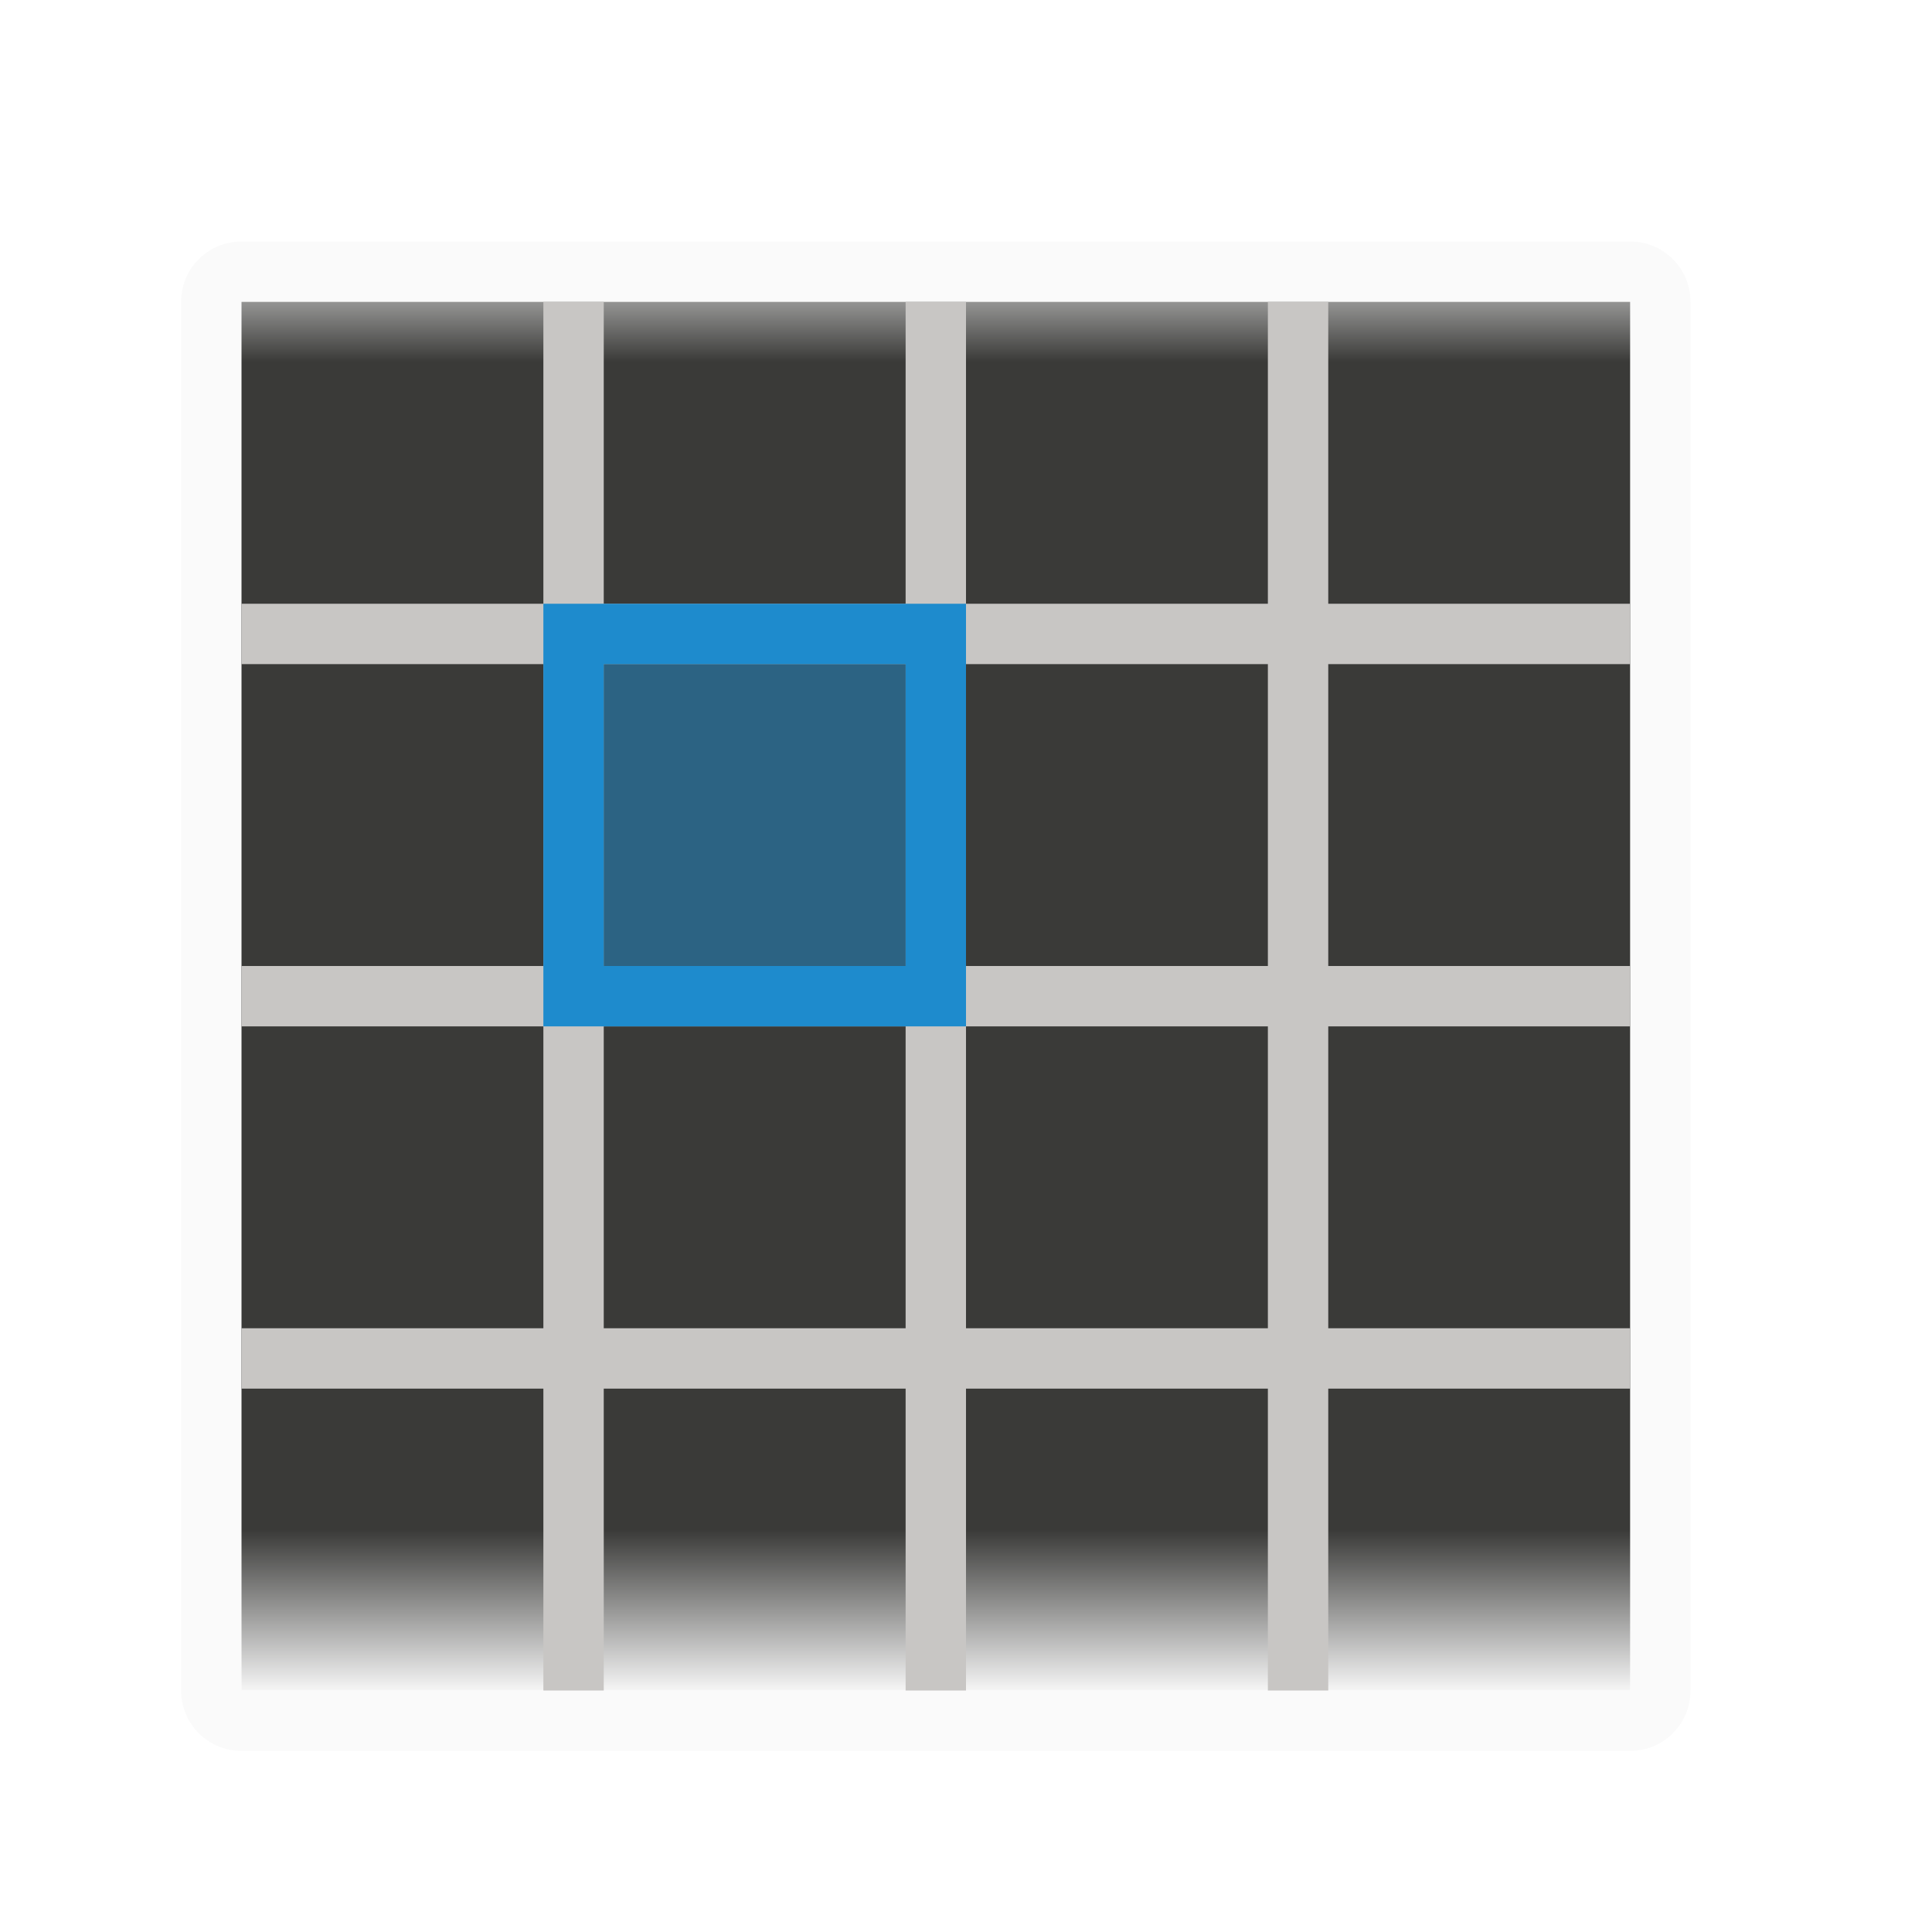
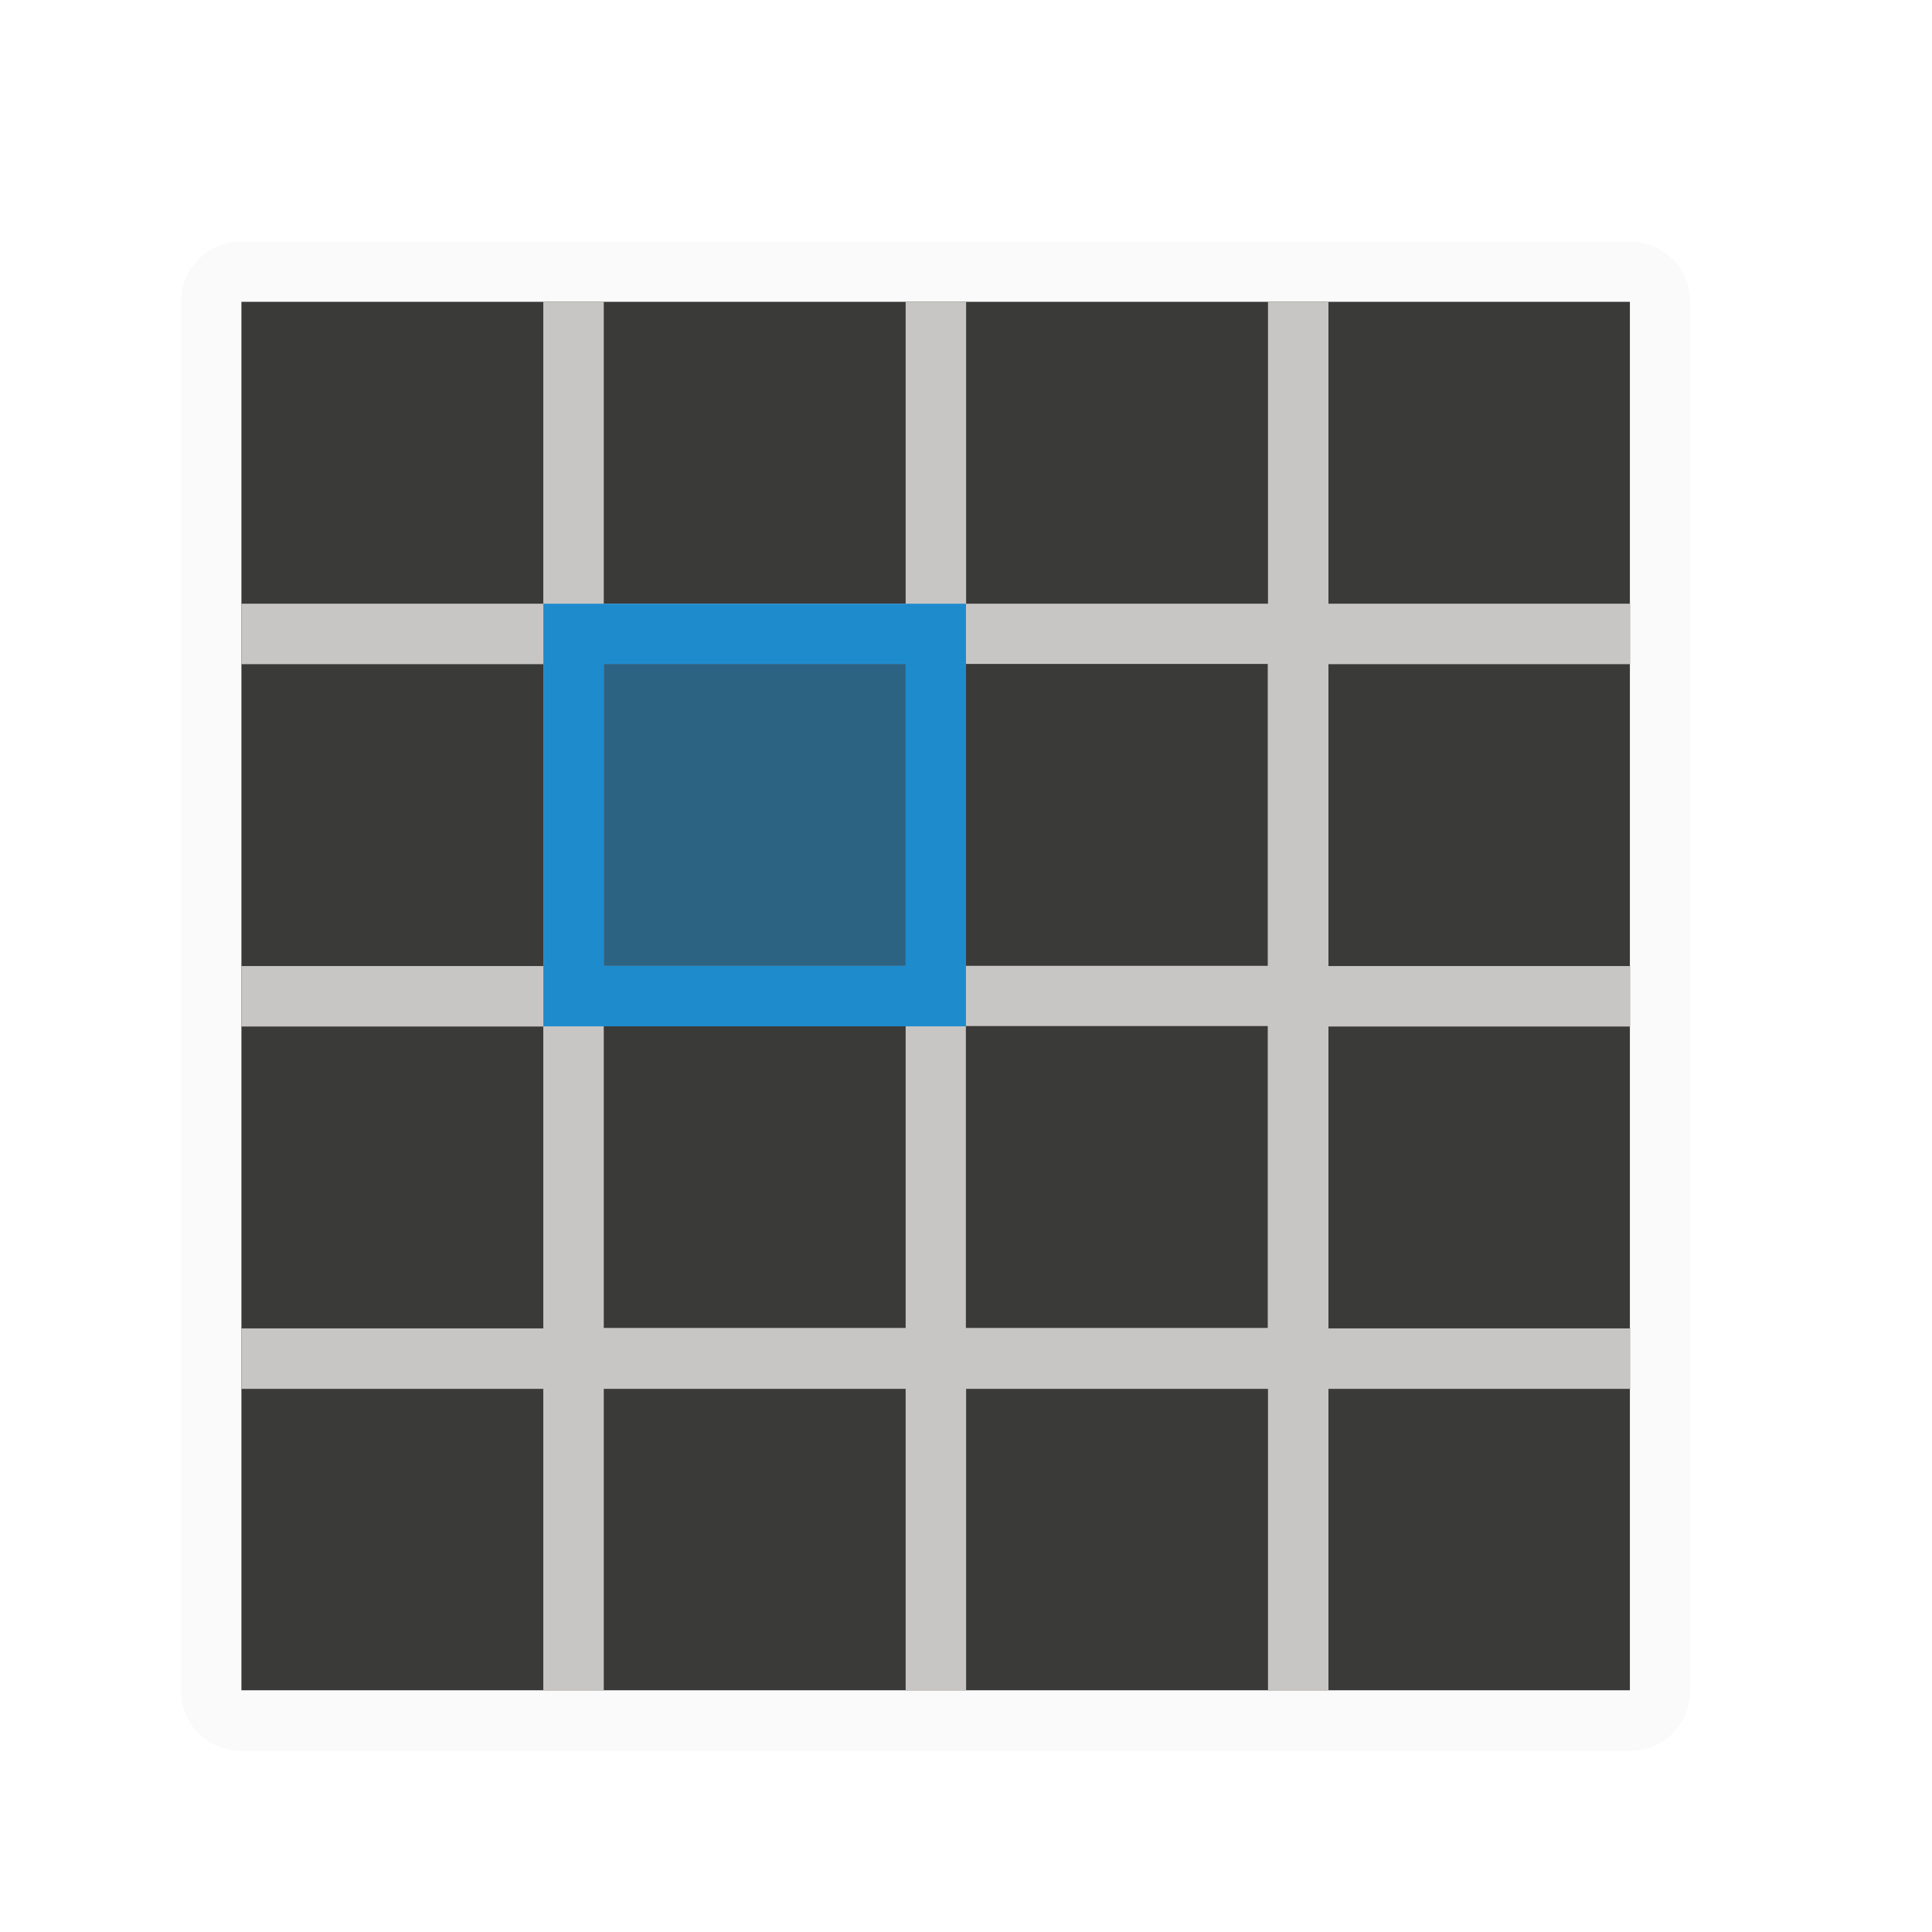
- <svg xmlns="http://www.w3.org/2000/svg" viewBox="0 0 32 32">
-   <linearGradient id="a" gradientUnits="userSpaceOnUse" x1="15" x2="15" y1="4" y2="28">
-     <stop offset="0" stop-color="#efefef" />
-     <stop offset=".083" stop-color="#3a3a38" />
-     <stop offset=".889" stop-color="#3a3a38" />
-     <stop offset="1" stop-color="#f5f5f5" />
-   </linearGradient>
-   <path d="m4 4c-.554 0-1 .446-1 1v4 19c0 .554.446 1 1 1h23c.554 0 1-.446 1-1v-19-4c0-.554-.446-1-1-1zm0 1h23v4 4 1 4 1 4 1 4h-5-1-5-1-5-1-5v-4-1-4-1-4-1-4-1z" fill="#fafafa" />
-   <path d="m4 5h23v23h-23z" fill="url(#a)" />
-   <path d="m9 5v5h-5v1h5v5h-5v1h5v5h-5v1h5v5h1v-5h5v5h1v-5h5v5h1v-5h5v-1h-5v-5h5v-1h-5v-5h5v-1h-5v-5h-1v5h-5v-5h-1v5h-5v-5zm1 6h5v5h-5zm6 0h5v5h-5zm-6 6h5v5h-5zm6 0h5v5h-5z" fill="#c8c6c4" />
-   <g fill="#1e8bcd">
-     <path d="m10 16v-5h5v5z" opacity=".5" stroke-width=".408" />
-     <path d="m9 10v7h1 5 1v-7h-1-5zm1 1h5v5h-5z" />
+ <svg xmlns="http://www.w3.org/2000/svg" height="32" viewBox="0 0 8.467 8.467" width="32">
+   <g transform="translate(0 -288.5333)">
+     <g stroke-width=".265">
+       <path d="m1.058 289.592c-.147 0-.265.118-.265.265v6.085c0 .147.118.265.265.265h6.085c.147 0 .265-.118.265-.265v-6.085c0-.147-.118-.265-.265-.265zm0 .265h6.085v6.085h-6.085z" fill="#fafafa" />
+       <path d="m1.058 289.856h6.085v6.085h-6.085z" fill="#3a3a38" />
+       <path d="m2.381 289.856v1.323h-1.323v.265h1.323v1.323h-1.323v.265h1.323v1.323h-1.323v.265h1.323v1.323h.265v-1.323h1.323v1.323h.265v-1.323h1.323v1.323h.265v-1.323h1.323v-.265h-1.323v-1.323h1.323v-.265h-1.323v-1.323h1.323v-.265h-1.323v-1.323h-.265v1.323h-1.323v-1.323h-.265v1.323h-1.323v-1.323zm.265 1.587h1.323v1.323h-1.323zm1.587 0h1.323v1.323h-1.323zm-1.587 1.587h1.323v1.323h-1.323zm1.587 0h1.323v1.323h-1.323z" fill="#c8c6c4" />
+     </g>
+     <g fill="#1e8bcd" transform="matrix(.2645833 0 0 .2645833 0 288.5333)">
+       <path d="m10 16v-5h5v5z" opacity=".5" stroke-width=".408" />
+       <path d="m9 10v7h1 5 1v-7h-1-5zm1 1h5v5h-5z" />
+     </g>
  </g>
</svg>
